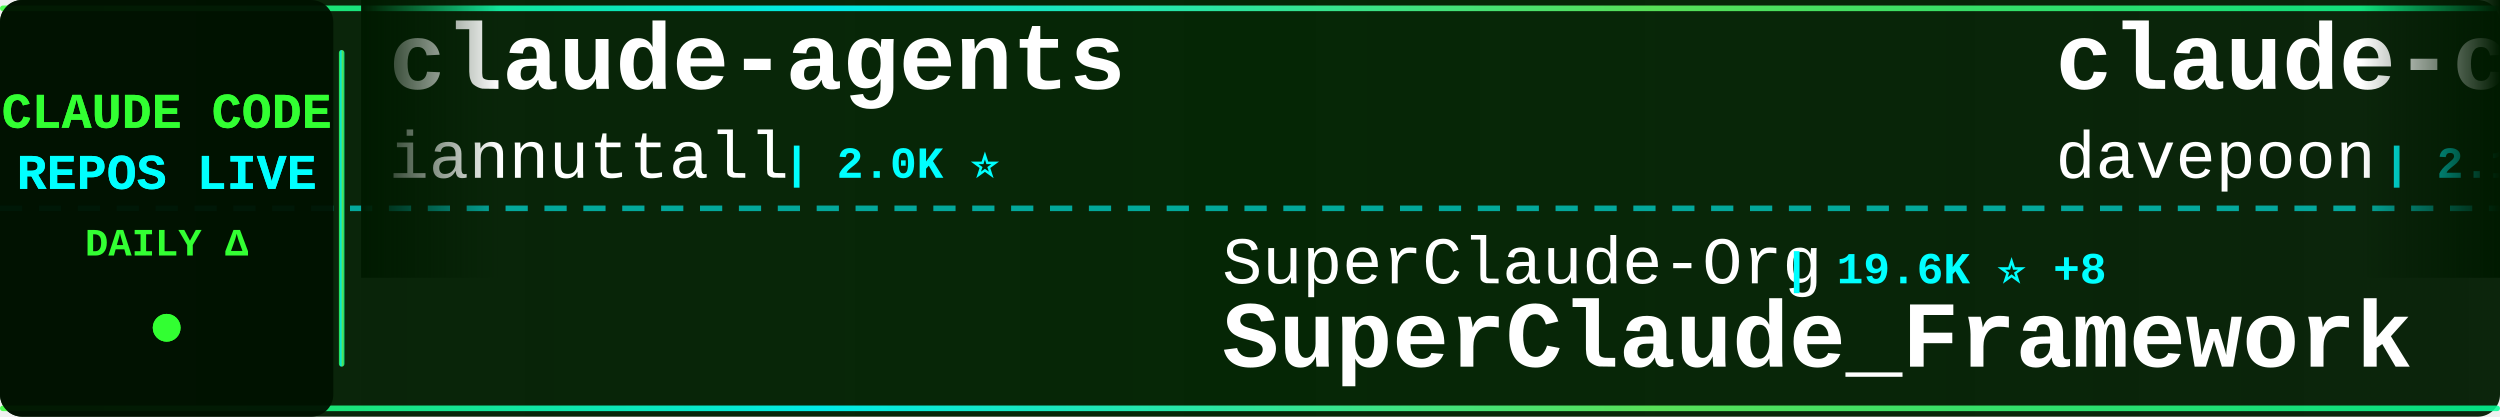
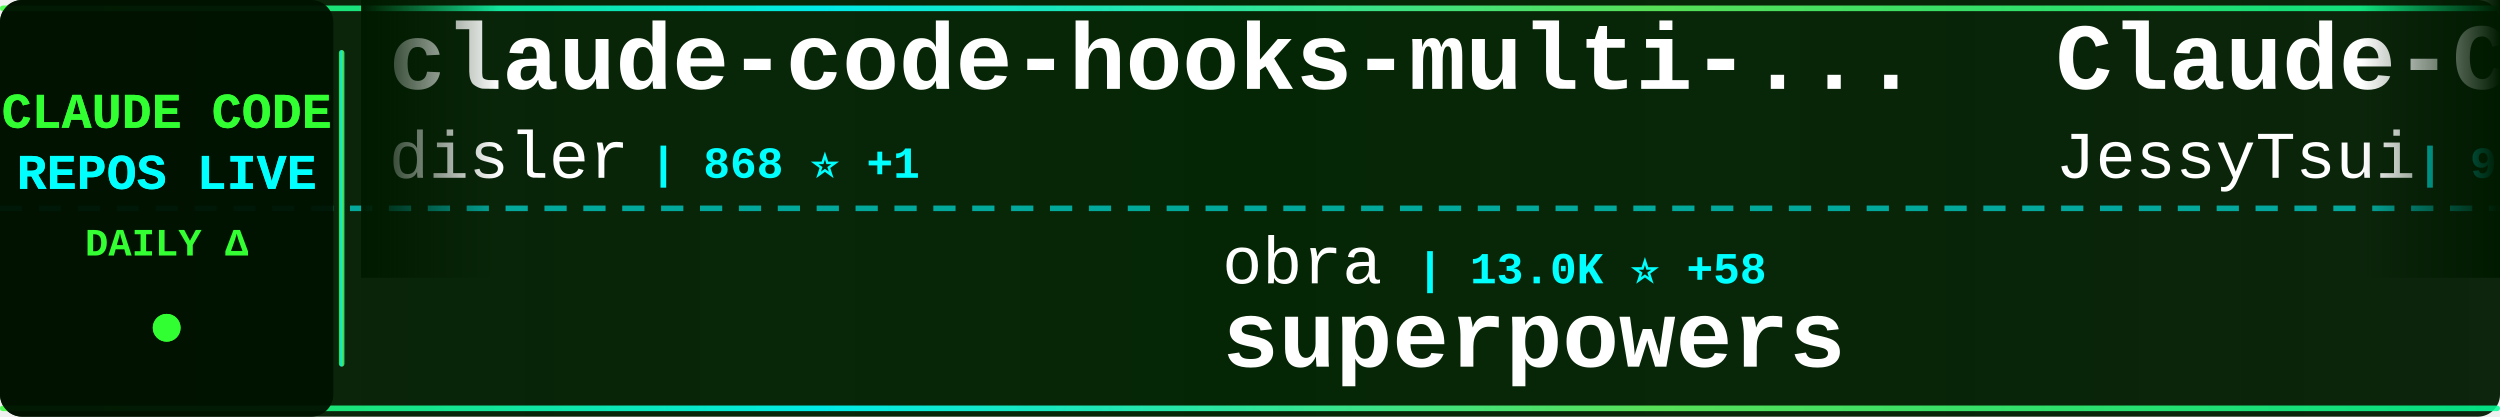
<svg xmlns="http://www.w3.org/2000/svg" width="900" height="150">
  <defs>
    <linearGradient id="tickerBg" x1="0%" y1="0%" x2="100%" y2="0%">
      <stop offset="0%" style="stop-color:#001a00;stop-opacity:0.95" />
      <stop offset="50%" style="stop-color:#002200;stop-opacity:0.98" />
      <stop offset="100%" style="stop-color:#001a00;stop-opacity:0.95" />
    </linearGradient>
    <linearGradient id="borderGrad" x1="0%" y1="0%" x2="100%" y2="0%">
      <stop offset="0%" style="stop-color:#33ff33;stop-opacity:0.85">
        <animate attributeName="stop-opacity" values="0.85;1;0.85" dur="2s" repeatCount="indefinite" />
      </stop>
      <stop offset="33%" style="stop-color:#00ffff;stop-opacity:0.9">
        <animate attributeName="stop-opacity" values="0.9;1;0.9" dur="2.2s" repeatCount="indefinite" />
      </stop>
      <stop offset="66%" style="stop-color:#66ff66;stop-opacity:0.85">
        <animate attributeName="stop-opacity" values="0.85;1;0.85" dur="1.8s" repeatCount="indefinite" />
      </stop>
      <stop offset="100%" style="stop-color:#00ff99;stop-opacity:0.85">
        <animate attributeName="stop-opacity" values="0.85;1;0.85" dur="2s" repeatCount="indefinite" />
      </stop>
    </linearGradient>
    <filter id="textGlow">
      <feGaussianBlur stdDeviation="0.1" result="coloredBlur" />
      <feMerge>
        <feMergeNode in="coloredBlur" />
        <feMergeNode in="SourceGraphic" />
      </feMerge>
    </filter>
    <filter id="metricGlow">
      <feGaussianBlur stdDeviation="0.2" result="coloredBlur" />
      <feMerge>
        <feMergeNode in="coloredBlur" />
        <feMergeNode in="SourceGraphic" />
      </feMerge>
    </filter>
    <linearGradient id="leftFade" x1="0%" y1="0%" x2="100%" y2="0%">
      <stop offset="0%" style="stop-color:#001a00;stop-opacity:1" />
      <stop offset="100%" style="stop-color:#001a00;stop-opacity:0" />
    </linearGradient>
    <linearGradient id="rightFade" x1="0%" y1="0%" x2="100%" y2="0%">
      <stop offset="0%" style="stop-color:#001a00;stop-opacity:0" />
      <stop offset="100%" style="stop-color:#001a00;stop-opacity:1" />
    </linearGradient>
  </defs>
  <rect width="900" height="150" fill="url(#tickerBg)" rx="8" />
  <rect x="0" y="2" width="900" height="2" fill="url(#borderGrad)" rx="1" />
  <rect x="0" y="146" width="900" height="2" fill="url(#borderGrad)" rx="1" />
  <line x1="0" y1="75" x2="900" y2="75" stroke="#00ffff" stroke-width="2" stroke-dasharray="8 6" opacity="0.6" />
  <rect x="0" y="0" width="120" height="150" fill="#001100" opacity="0.95" rx="8" />
  <text x="60" y="46" font-family="'Courier New', monospace" font-size="18" font-weight="bold" fill="#33ff33" text-anchor="middle" filter="url(#textGlow)">
    CLAUDE CODE
  </text>
  <text x="60" y="68" font-family="'Courier New', monospace" font-size="18" font-weight="bold" fill="#00ffff" text-anchor="middle" filter="url(#textGlow)">
    REPOS LIVE
  </text>
  <text x="60" y="92" font-family="'Courier New', monospace" font-size="14" font-weight="bold" fill="#33ff33" text-anchor="middle">
    DAILY Δ
  </text>
  <circle cx="60" cy="118" r="5" fill="#33ff33" filter="url(#metricGlow)">
    <animate attributeName="r" values="4;6;4" dur="1.5s" repeatCount="indefinite" />
    <animate attributeName="opacity" values="0.6;1;0.6" dur="1.5s" repeatCount="indefinite" />
  </circle>
  <rect x="122" y="18" width="2" height="114" fill="url(#borderGrad)" rx="1" />
  <clipPath id="tickerClip">
    <rect x="130" y="0" width="770" height="150" />
  </clipPath>
  <g clip-path="url(#tickerClip)">
    <g id="tickerItems">
      <animateTransform attributeName="transform" attributeType="XML" type="translate" from="0 0" to="-3000 0" dur="54s" repeatCount="indefinite" />
      <g transform="translate(0, 0)">
-         <text x="140" y="32" font-family="'Courier New', monospace" font-size="34" font-weight="bold" fill="#ffffff">claude-agents</text>
-         <text x="140" y="64" font-family="'Courier New', monospace" font-size="24" font-weight="normal" fill="#ffffff" opacity="1.0">iannuttall</text>
-         <text x="282" y="64" font-family="'Courier New', monospace" font-size="16" font-weight="bold" fill="#00ffff"> | 2.0K ⭐</text>
+         <text x="140" y="32" font-family="'Courier New', monospace" font-size="34" font-weight="bold" fill="#ffffff">claude-code-hooks-multi-...</text>
+         <text x="140" y="64" font-family="'Courier New', monospace" font-size="24" font-weight="normal" fill="#ffffff" opacity="1.0">disler</text>
+         <text x="234" y="64" font-family="'Courier New', monospace" font-size="16" font-weight="bold" fill="#00ffff"> | 868 ⭐ +1</text>
      </g>
      <g transform="translate(300, 0)">
-         <text x="140" y="102" font-family="'Courier New', monospace" font-size="24" font-weight="normal" fill="#ffffff" opacity="1.0">SuperClaude-Org</text>
-         <text x="342" y="102" font-family="'Courier New', monospace" font-size="16" font-weight="bold" fill="#00ffff"> | 19.6K ⭐ +8</text>
-         <text x="140" y="132" font-family="'Courier New', monospace" font-size="34" font-weight="bold" fill="#ffffff">SuperClaude_Framework</text>
+         <text x="140" y="102" font-family="'Courier New', monospace" font-size="24" font-weight="normal" fill="#ffffff" opacity="1.0">obra</text>
+         <text x="210" y="102" font-family="'Courier New', monospace" font-size="16" font-weight="bold" fill="#00ffff"> | 13.0K ⭐ +58</text>
+         <text x="140" y="132" font-family="'Courier New', monospace" font-size="34" font-weight="bold" fill="#ffffff">superpowers</text>
      </g>
      <g transform="translate(600, 0)">
-         <text x="140" y="32" font-family="'Courier New', monospace" font-size="34" font-weight="bold" fill="#ffffff">claude-code-subagents-co...</text>
-         <text x="140" y="64" font-family="'Courier New', monospace" font-size="24" font-weight="normal" fill="#ffffff" opacity="1.0">davepoon</text>
-         <text x="258" y="64" font-family="'Courier New', monospace" font-size="16" font-weight="bold" fill="#00ffff"> | 2.1K ⭐ +1</text>
+         <text x="140" y="32" font-family="'Courier New', monospace" font-size="34" font-weight="bold" fill="#ffffff">Claude-Code-Remote</text>
+         <text x="140" y="64" font-family="'Courier New', monospace" font-size="24" font-weight="normal" fill="#ffffff" opacity="1.0">JessyTsui</text>
+         <text x="270" y="64" font-family="'Courier New', monospace" font-size="16" font-weight="bold" fill="#00ffff"> | 914 ⭐</text>
      </g>
      <g transform="translate(900, 0)">
-         <text x="140" y="102" font-family="'Courier New', monospace" font-size="24" font-weight="normal" fill="#ffffff" opacity="1.0">eyaltoledano</text>
-         <text x="306" y="102" font-family="'Courier New', monospace" font-size="16" font-weight="bold" fill="#00ffff"> | 24.5K ⭐ +4</text>
-         <text x="140" y="132" font-family="'Courier New', monospace" font-size="34" font-weight="bold" fill="#ffffff">claude-task-master</text>
+         <text x="140" y="102" font-family="'Courier New', monospace" font-size="24" font-weight="normal" fill="#ffffff" opacity="1.0">kn1026</text>
+         <text x="234" y="102" font-family="'Courier New', monospace" font-size="16" font-weight="bold" fill="#00ffff"> | 697 ⭐</text>
+         <text x="140" y="132" font-family="'Courier New', monospace" font-size="34" font-weight="bold" fill="#ffffff">cc</text>
      </g>
      <g transform="translate(1200, 0)">
-         <text x="140" y="32" font-family="'Courier New', monospace" font-size="34" font-weight="bold" fill="#ffffff">claude-agent-sdk-python</text>
-         <text x="140" y="64" font-family="'Courier New', monospace" font-size="24" font-weight="normal" fill="#ffffff" opacity="1.0">anthropics</text>
-         <text x="282" y="64" font-family="'Courier New', monospace" font-size="16" font-weight="bold" fill="#00ffff"> | 3.8K ⭐ +5</text>
+         <text x="140" y="32" font-family="'Courier New', monospace" font-size="34" font-weight="bold" fill="#ffffff">sc-claude-code-files</text>
+         <text x="140" y="64" font-family="'Courier New', monospace" font-size="24" font-weight="normal" fill="#ffffff" opacity="1.0">https-deeplearning-ai</text>
+         <text x="414" y="64" font-family="'Courier New', monospace" font-size="16" font-weight="bold" fill="#00ffff"> | 350 ⭐</text>
      </g>
      <g transform="translate(1500, 0)">
-         <text x="140" y="102" font-family="'Courier New', monospace" font-size="24" font-weight="normal" fill="#ffffff" opacity="1.0">zsio</text>
-         <text x="210" y="102" font-family="'Courier New', monospace" font-size="16" font-weight="bold" fill="#00ffff"> | 138 ⭐</text>
-         <text x="140" y="132" font-family="'Courier New', monospace" font-size="34" font-weight="bold" fill="#ffffff">claude-code-hub</text>
+         <text x="140" y="102" font-family="'Courier New', monospace" font-size="24" font-weight="normal" fill="#ffffff" opacity="1.0">anthropics</text>
+         <text x="282" y="102" font-family="'Courier New', monospace" font-size="16" font-weight="bold" fill="#00ffff"> | 30.7K ⭐ +261</text>
+         <text x="140" y="132" font-family="'Courier New', monospace" font-size="34" font-weight="bold" fill="#ffffff">skills</text>
      </g>
      <g transform="translate(1800, 0)">
-         <text x="140" y="32" font-family="'Courier New', monospace" font-size="34" font-weight="bold" fill="#ffffff">claude-code-requirements...</text>
-         <text x="140" y="64" font-family="'Courier New', monospace" font-size="24" font-weight="normal" fill="#ffffff" opacity="1.0">rizethereum</text>
-         <text x="294" y="64" font-family="'Courier New', monospace" font-size="16" font-weight="bold" fill="#00ffff"> | 1.7K ⭐</text>
+         <text x="140" y="32" font-family="'Courier New', monospace" font-size="34" font-weight="bold" fill="#ffffff">serena</text>
+         <text x="140" y="64" font-family="'Courier New', monospace" font-size="24" font-weight="normal" fill="#ffffff" opacity="1.0">oraios</text>
+         <text x="234" y="64" font-family="'Courier New', monospace" font-size="16" font-weight="bold" fill="#00ffff"> | 17.9K ⭐ +9</text>
      </g>
      <g transform="translate(2100, 0)">
-         <text x="140" y="102" font-family="'Courier New', monospace" font-size="24" font-weight="normal" fill="#ffffff" opacity="1.0">sst</text>
-         <text x="198" y="102" font-family="'Courier New', monospace" font-size="16" font-weight="bold" fill="#00ffff"> | 44.6K ⭐ +178</text>
-         <text x="140" y="132" font-family="'Courier New', monospace" font-size="34" font-weight="bold" fill="#ffffff">opencode</text>
+         <text x="140" y="102" font-family="'Courier New', monospace" font-size="24" font-weight="normal" fill="#ffffff" opacity="1.0">ghuntley</text>
+         <text x="258" y="102" font-family="'Courier New', monospace" font-size="16" font-weight="bold" fill="#00ffff"> | 766 ⭐</text>
+         <text x="140" y="132" font-family="'Courier New', monospace" font-size="34" font-weight="bold" fill="#ffffff">claude-code-source-code-...</text>
      </g>
      <g transform="translate(2400, 0)">
-         <text x="140" y="32" font-family="'Courier New', monospace" font-size="34" font-weight="bold" fill="#ffffff">zcf</text>
-         <text x="140" y="64" font-family="'Courier New', monospace" font-size="24" font-weight="normal" fill="#ffffff" opacity="1.0">UfoMiao</text>
-         <text x="246" y="64" font-family="'Courier New', monospace" font-size="16" font-weight="bold" fill="#00ffff"> | 5.0K ⭐ +12</text>
+         <text x="140" y="32" font-family="'Courier New', monospace" font-size="34" font-weight="bold" fill="#ffffff">claude-code-acp</text>
+         <text x="140" y="64" font-family="'Courier New', monospace" font-size="24" font-weight="normal" fill="#ffffff" opacity="1.0">zed-industries</text>
+         <text x="330" y="64" font-family="'Courier New', monospace" font-size="16" font-weight="bold" fill="#00ffff"> | 665 ⭐ +4</text>
      </g>
      <g transform="translate(2700, 0)">
-         <text x="140" y="102" font-family="'Courier New', monospace" font-size="24" font-weight="normal" fill="#ffffff" opacity="1.0">wasabeef</text>
-         <text x="258" y="102" font-family="'Courier New', monospace" font-size="16" font-weight="bold" fill="#00ffff"> | 888 ⭐</text>
-         <text x="140" y="132" font-family="'Courier New', monospace" font-size="34" font-weight="bold" fill="#ffffff">claude-code-cookbook</text>
+         <text x="140" y="102" font-family="'Courier New', monospace" font-size="24" font-weight="normal" fill="#ffffff" opacity="1.0">andrepimenta</text>
+         <text x="306" y="102" font-family="'Courier New', monospace" font-size="16" font-weight="bold" fill="#00ffff"> | 948 ⭐</text>
+         <text x="140" y="132" font-family="'Courier New', monospace" font-size="34" font-weight="bold" fill="#ffffff">claude-code-chat</text>
      </g>
      <g transform="translate(3000, 0)">
-         <text x="140" y="32" font-family="'Courier New', monospace" font-size="34" font-weight="bold" fill="#ffffff">claude-agents</text>
-         <text x="140" y="64" font-family="'Courier New', monospace" font-size="24" font-weight="normal" fill="#ffffff" opacity="1.0">iannuttall</text>
-         <text x="282" y="64" font-family="'Courier New', monospace" font-size="16" font-weight="bold" fill="#00ffff"> | 2.0K ⭐</text>
+         <text x="140" y="32" font-family="'Courier New', monospace" font-size="34" font-weight="bold" fill="#ffffff">claude-code-hooks-multi-...</text>
+         <text x="140" y="64" font-family="'Courier New', monospace" font-size="24" font-weight="normal" fill="#ffffff" opacity="1.0">disler</text>
+         <text x="234" y="64" font-family="'Courier New', monospace" font-size="16" font-weight="bold" fill="#00ffff"> | 868 ⭐ +1</text>
      </g>
      <g transform="translate(3300, 0)">
-         <text x="140" y="102" font-family="'Courier New', monospace" font-size="24" font-weight="normal" fill="#ffffff" opacity="1.0">SuperClaude-Org</text>
-         <text x="342" y="102" font-family="'Courier New', monospace" font-size="16" font-weight="bold" fill="#00ffff"> | 19.6K ⭐ +8</text>
-         <text x="140" y="132" font-family="'Courier New', monospace" font-size="34" font-weight="bold" fill="#ffffff">SuperClaude_Framework</text>
+         <text x="140" y="102" font-family="'Courier New', monospace" font-size="24" font-weight="normal" fill="#ffffff" opacity="1.0">obra</text>
+         <text x="210" y="102" font-family="'Courier New', monospace" font-size="16" font-weight="bold" fill="#00ffff"> | 13.0K ⭐ +58</text>
+         <text x="140" y="132" font-family="'Courier New', monospace" font-size="34" font-weight="bold" fill="#ffffff">superpowers</text>
      </g>
      <g transform="translate(3600, 0)">
-         <text x="140" y="32" font-family="'Courier New', monospace" font-size="34" font-weight="bold" fill="#ffffff">claude-code-subagents-co...</text>
-         <text x="140" y="64" font-family="'Courier New', monospace" font-size="24" font-weight="normal" fill="#ffffff" opacity="1.0">davepoon</text>
-         <text x="258" y="64" font-family="'Courier New', monospace" font-size="16" font-weight="bold" fill="#00ffff"> | 2.1K ⭐ +1</text>
+         <text x="140" y="32" font-family="'Courier New', monospace" font-size="34" font-weight="bold" fill="#ffffff">Claude-Code-Remote</text>
+         <text x="140" y="64" font-family="'Courier New', monospace" font-size="24" font-weight="normal" fill="#ffffff" opacity="1.0">JessyTsui</text>
+         <text x="270" y="64" font-family="'Courier New', monospace" font-size="16" font-weight="bold" fill="#00ffff"> | 914 ⭐</text>
      </g>
      <g transform="translate(3900, 0)">
-         <text x="140" y="102" font-family="'Courier New', monospace" font-size="24" font-weight="normal" fill="#ffffff" opacity="1.0">eyaltoledano</text>
-         <text x="306" y="102" font-family="'Courier New', monospace" font-size="16" font-weight="bold" fill="#00ffff"> | 24.5K ⭐ +4</text>
-         <text x="140" y="132" font-family="'Courier New', monospace" font-size="34" font-weight="bold" fill="#ffffff">claude-task-master</text>
+         <text x="140" y="102" font-family="'Courier New', monospace" font-size="24" font-weight="normal" fill="#ffffff" opacity="1.0">kn1026</text>
+         <text x="234" y="102" font-family="'Courier New', monospace" font-size="16" font-weight="bold" fill="#00ffff"> | 697 ⭐</text>
+         <text x="140" y="132" font-family="'Courier New', monospace" font-size="34" font-weight="bold" fill="#ffffff">cc</text>
      </g>
    </g>
  </g>
  <rect x="130" y="0" width="50" height="100" fill="url(#leftFade)" />
  <rect x="850" y="0" width="50" height="100" fill="url(#rightFade)" />
</svg>
